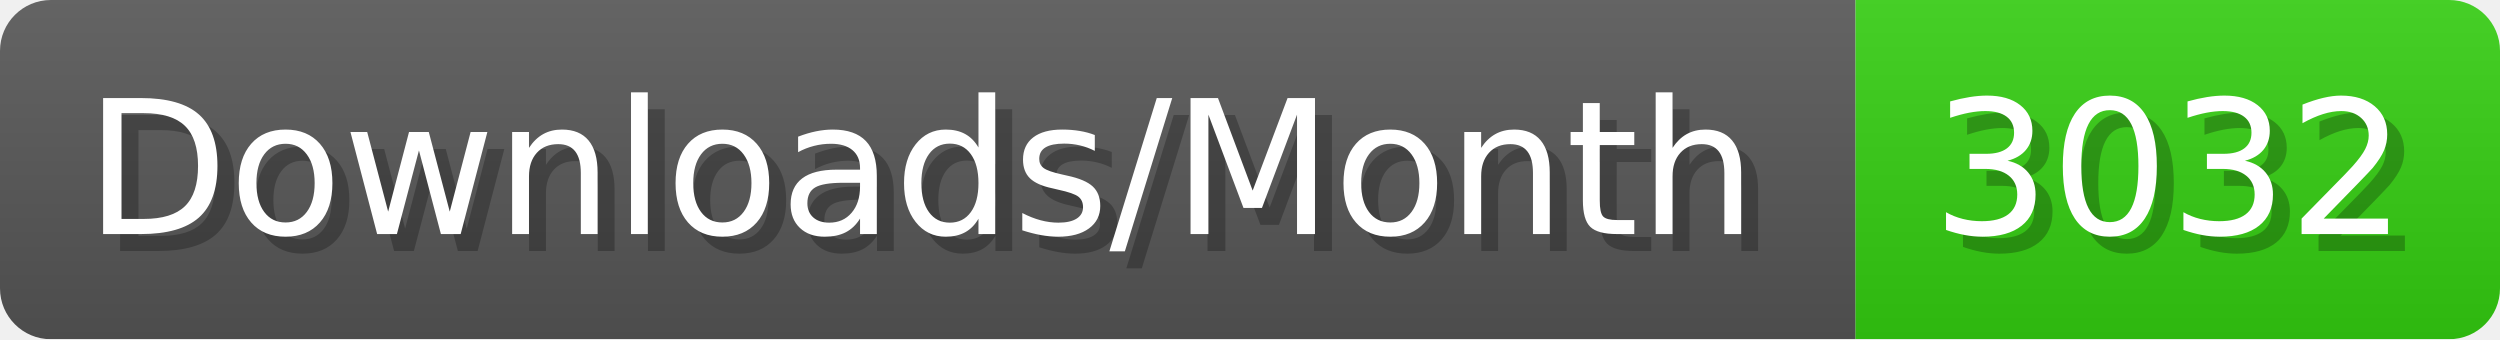
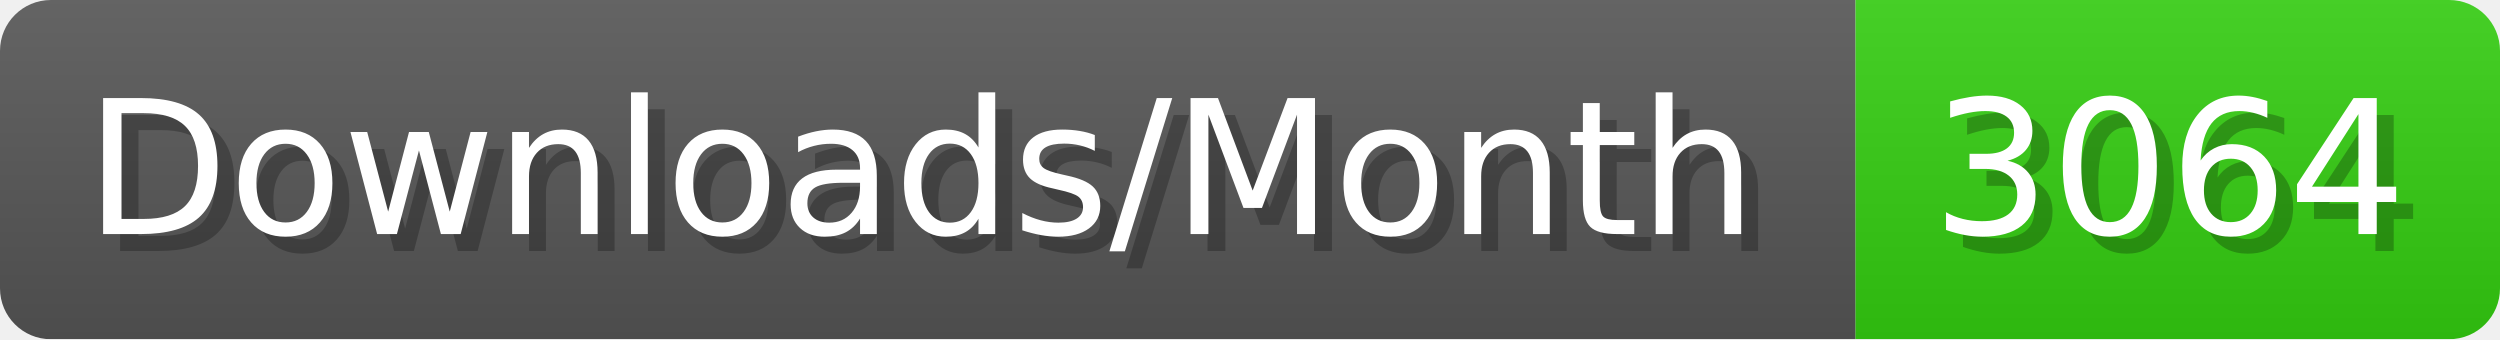
- <svg xmlns="http://www.w3.org/2000/svg" width="147.4" height="20" viewBox="0 0 1474 200" role="img" aria-label="Downloads/Month: 3032">
+ <svg xmlns="http://www.w3.org/2000/svg" width="147.4" height="20" viewBox="0 0 1474 200" role="img" aria-label="Downloads/Month: 3064">
  <linearGradient id="YlXUI" x2="0" y2="100%">
    <stop offset="0" stop-opacity=".1" stop-color="#EEE" />
    <stop offset="1" stop-opacity=".1" />
  </linearGradient>
  <mask id="JHhop">
    <rect width="1474" height="200" rx="30" fill="#FFF" />
  </mask>
  <g mask="url(#JHhop)">
    <rect width="1094" height="200" fill="#555" />
    <rect width="380" height="200" fill="#3C1" x="1094" />
    <rect width="1474" height="200" fill="url(#YlXUI)" />
  </g>
  <g aria-hidden="true" fill="#fff" text-anchor="start" font-family="Verdana,DejaVu Sans,sans-serif" font-size="110">
    <text x="60" y="148" textLength="994" fill="#000" opacity="0.25">Downloads/Month</text>
    <text x="50" y="138" textLength="994">Downloads/Month</text>
-     <text x="1149" y="148" textLength="280" fill="#000" opacity="0.25">3032</text>
-     <text x="1139" y="138" textLength="280">3032</text>
+     <text x="1149" y="148" textLength="280" fill="#000" opacity="0.25">3064</text>
+     <text x="1139" y="138" textLength="280">3064</text>
  </g>
</svg>
